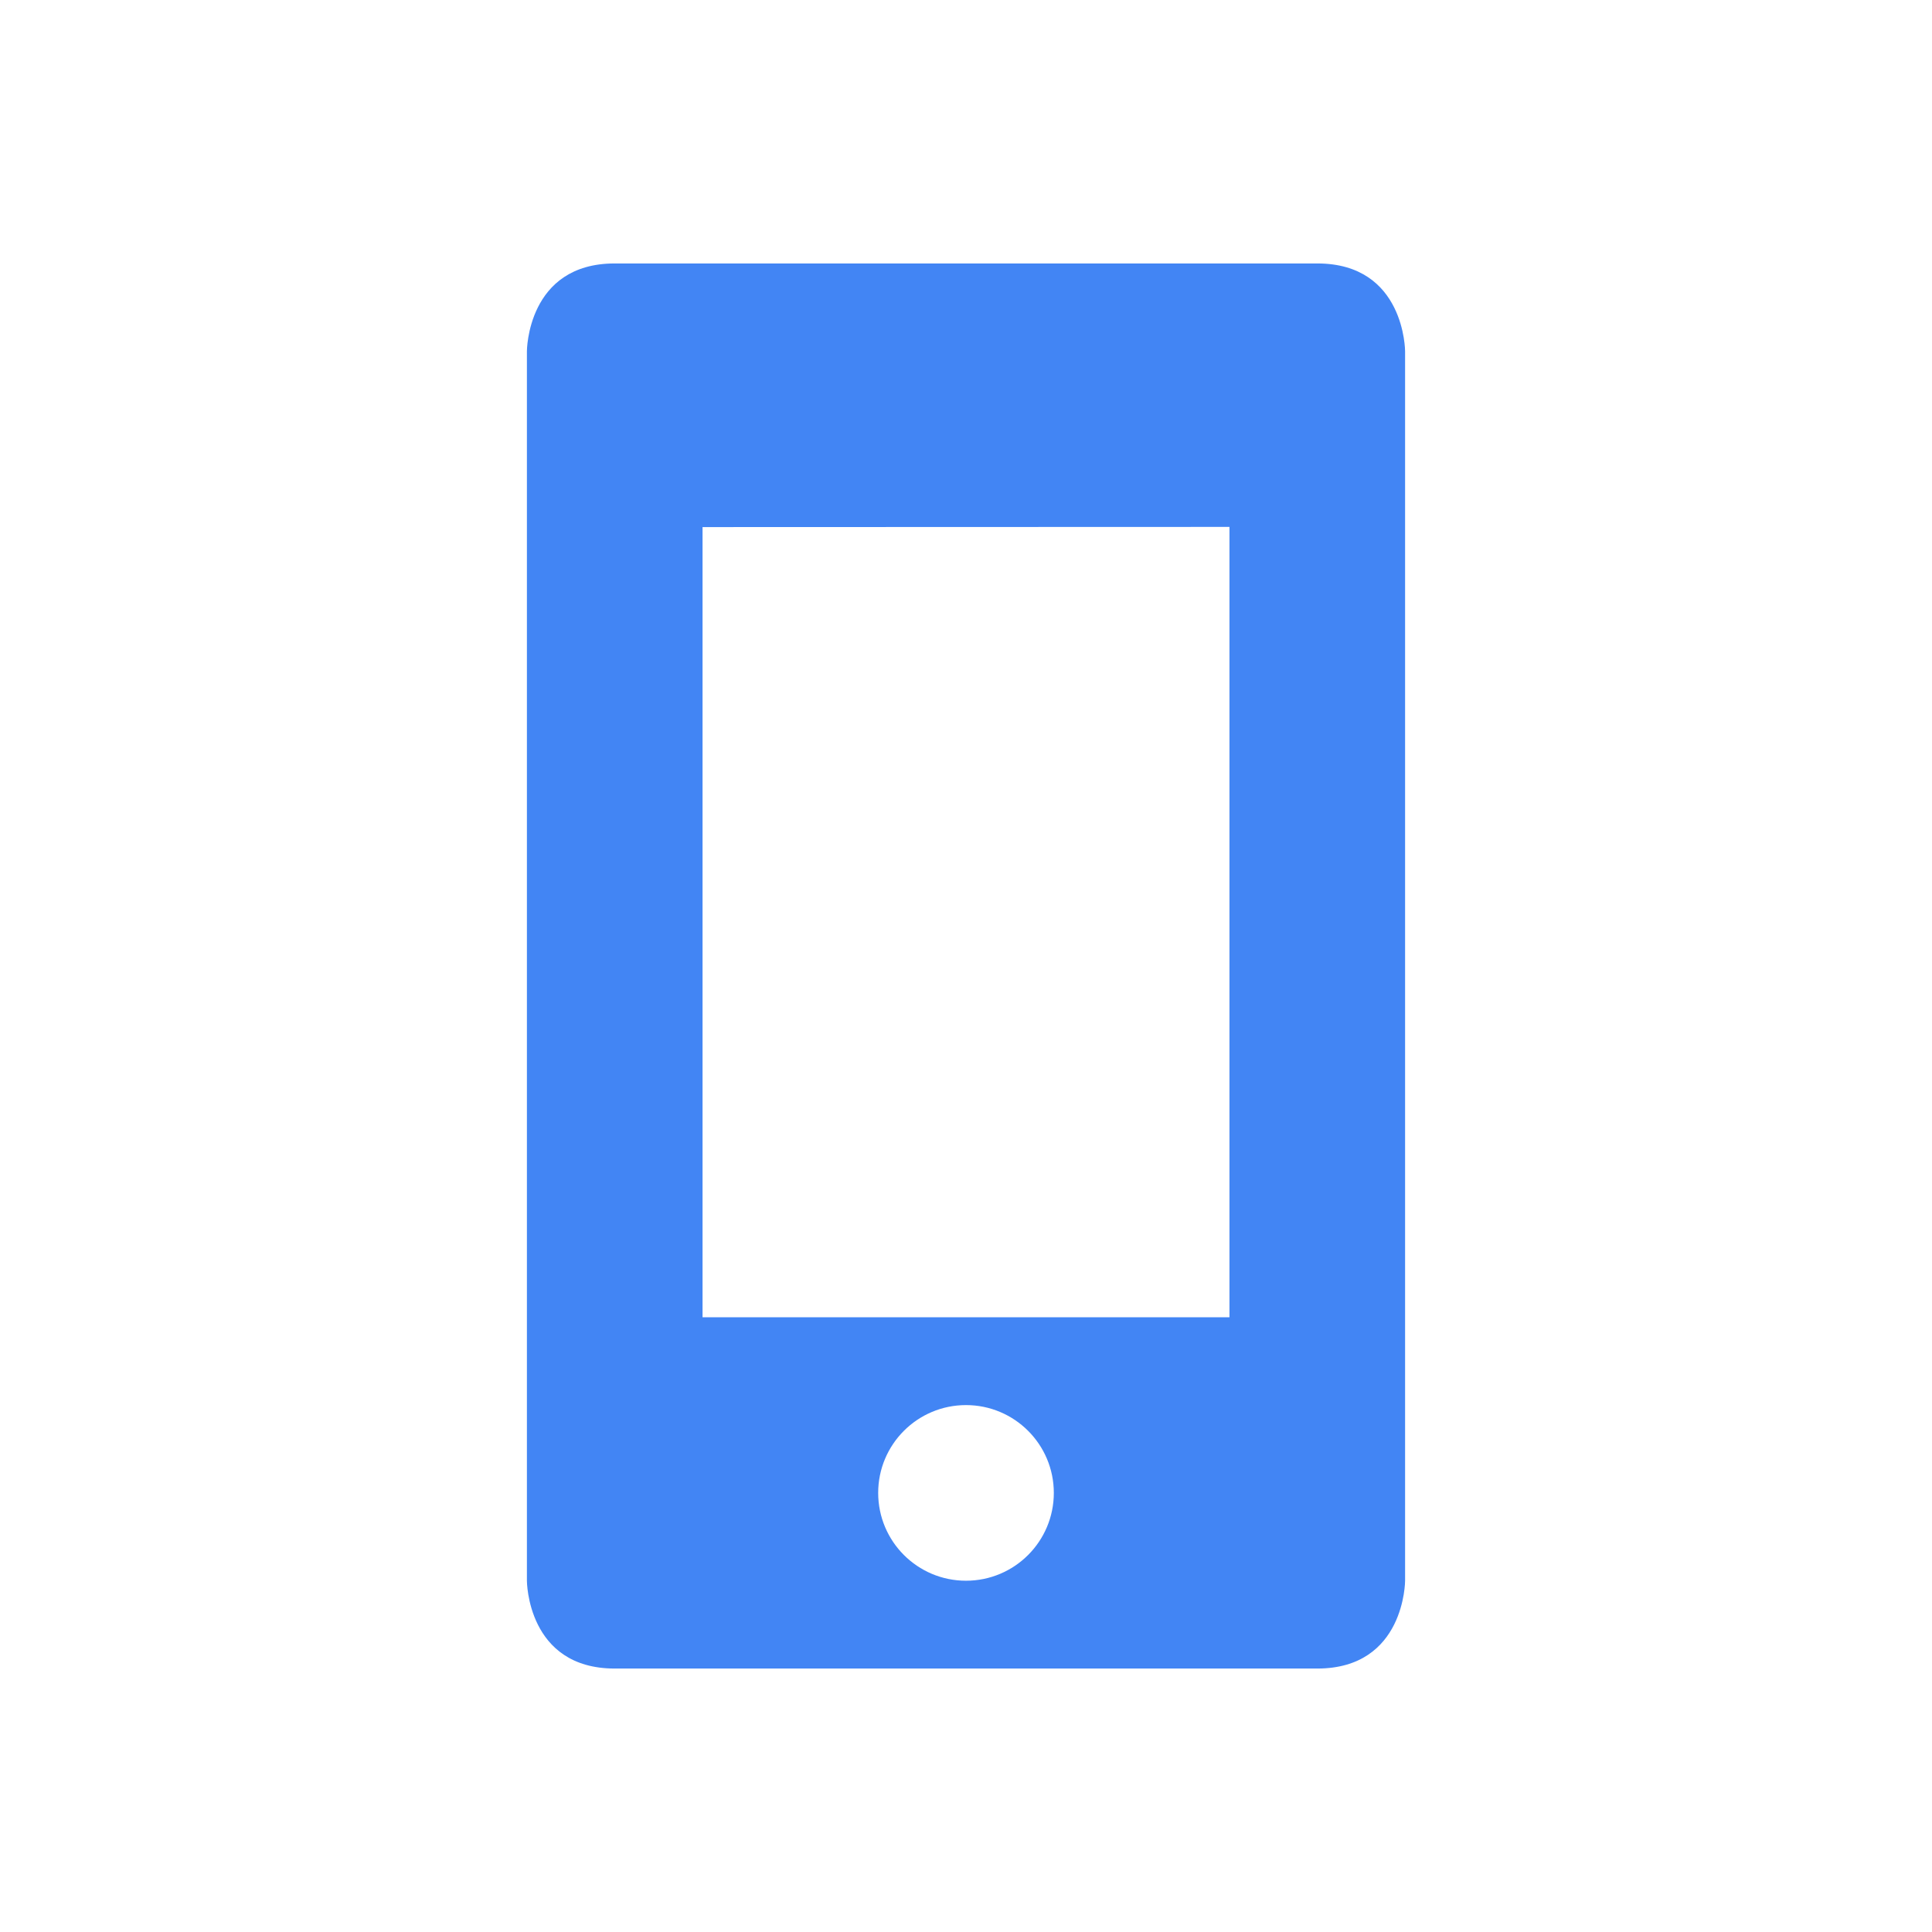
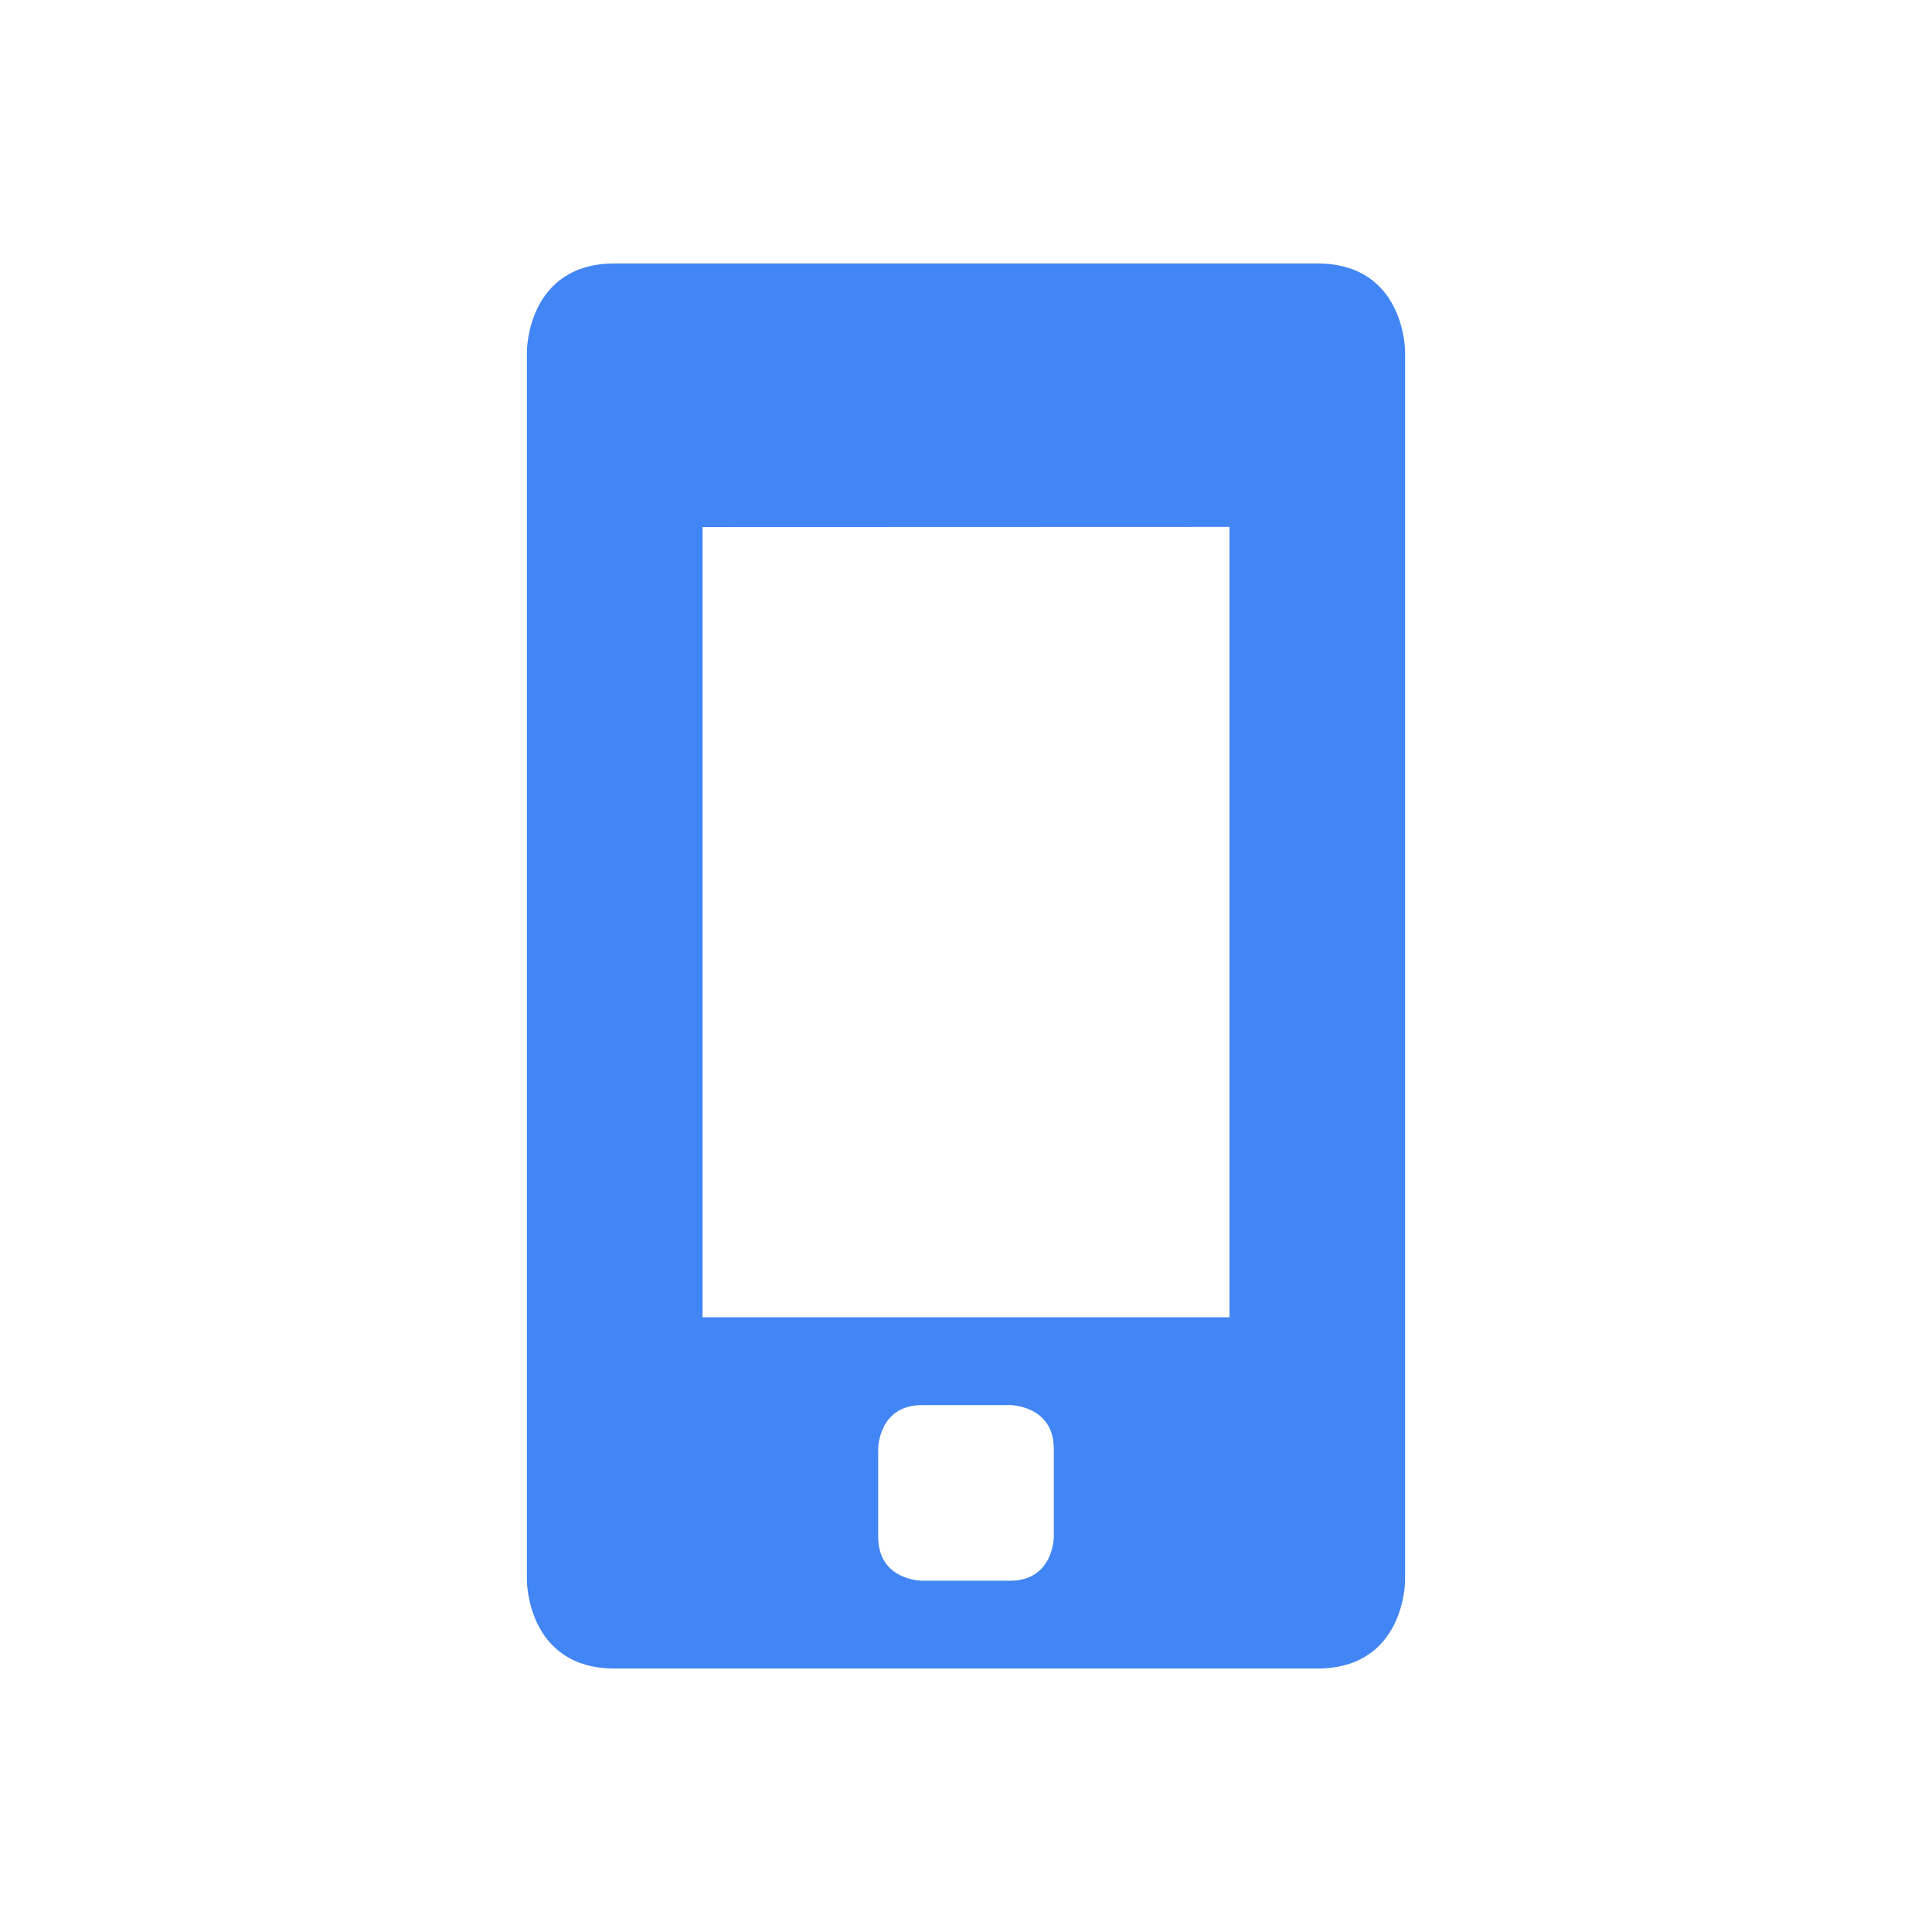
<svg xmlns="http://www.w3.org/2000/svg" width="22" height="22" version="1.1">
  <defs>
    <style id="current-color-scheme" type="text/css">
   .ColorScheme-Text { color:#444444; } .ColorScheme-Highlight { color:#4285f4; }
  </style>
  </defs>
-   <path style="fill:currentColor" class="ColorScheme-Highlight" d="m7 3c-1 0-1 1-1 1v14s0 1 1 1h8c1 0 1-1 1-1v-14s0-1-1-1h-8zm7 3v9h-6v-8.998l6-0.002zm-3 10a1 1 0 0 1 1 1 1 1 0 0 1 -1 1 1 1 0 0 1 -1 -1 1 1 0 0 1 1 -1z" />
+   <path style="fill:currentColor" class="ColorScheme-Highlight" d="M 7,3 C 6,3 6,4 6,4 V 18 C 6,18 6,19 7,19 H 15 C 16,19 16,18 16,18 V 4 C 16,4 16,3 15,3 Z M 14,6 V 15 H 8 V 6.002 Z M 10.5,16 H 11.5 C 11.5,16 12,16 12,16.5 V 17.5 C 12,17.5 12,18 11.5,18 H 10.5 C 10.5,18 10,18 10,17.5 V 16.5 C 10,16.5 10,16 10.5,16 Z" />
</svg>
